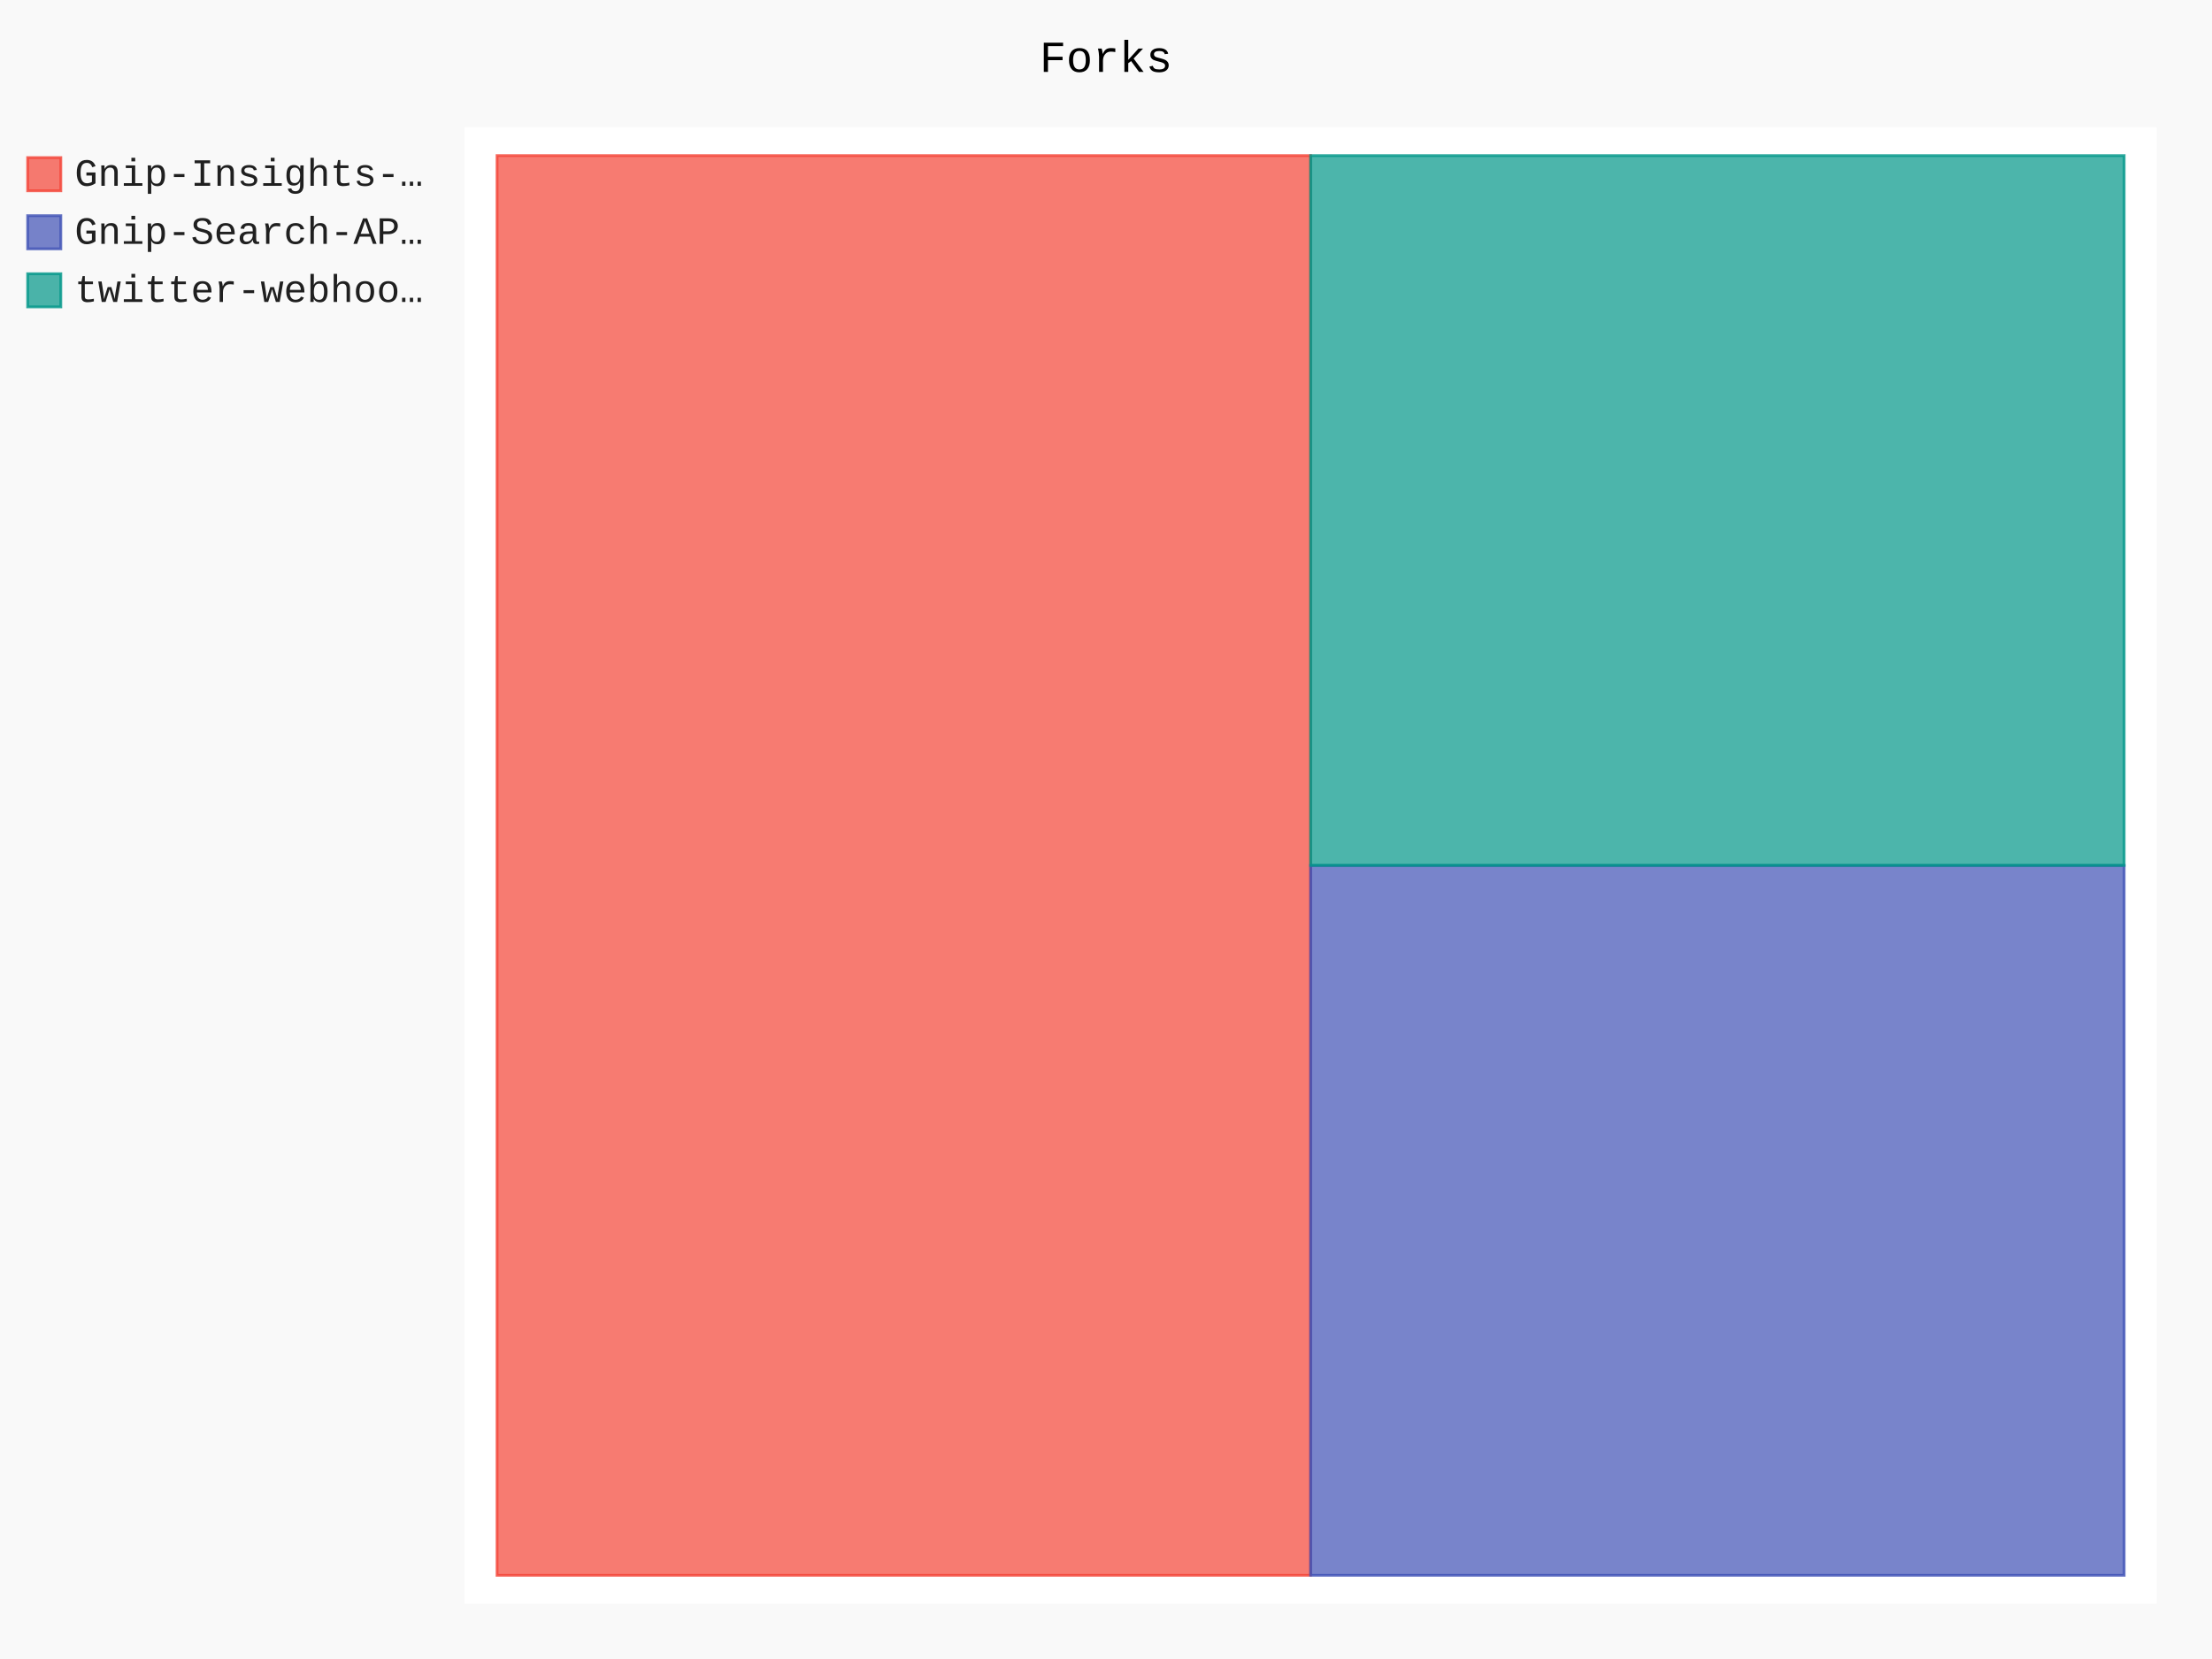
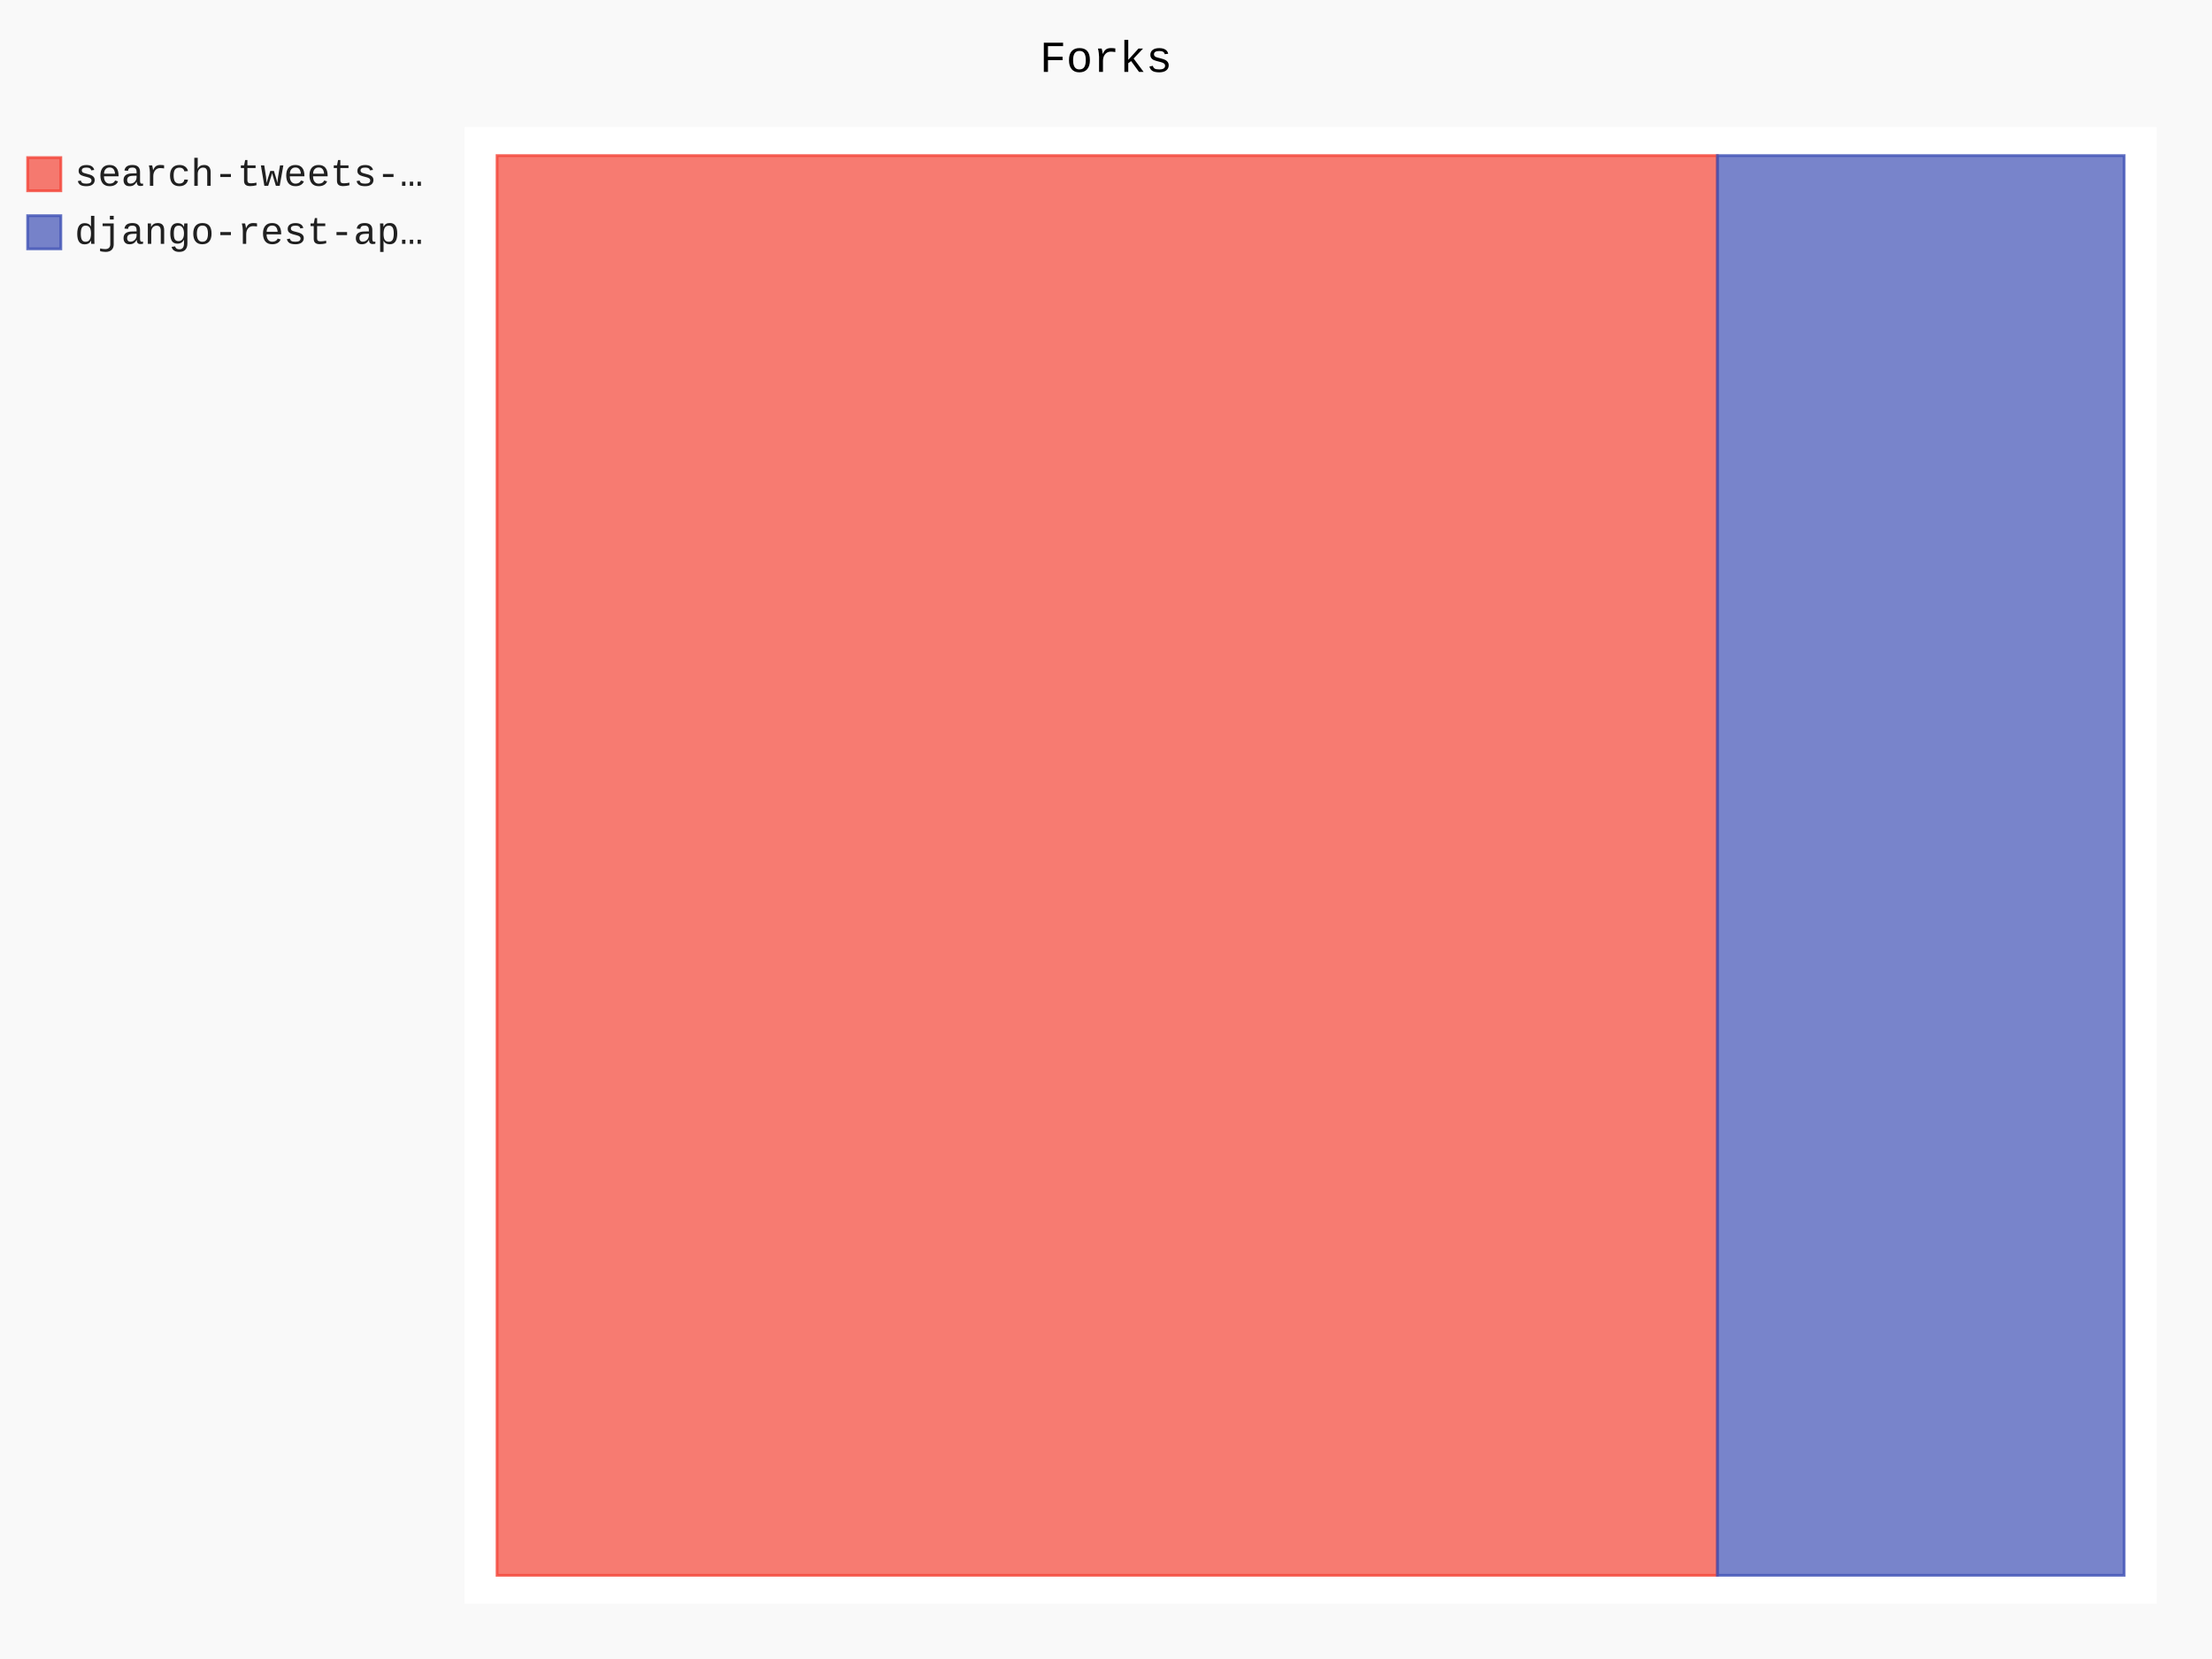
- <svg xmlns="http://www.w3.org/2000/svg" class="pygal-chart" id="chart-c5397253-fb8f-4e9c-8c15-34550abe291a" viewBox="0 0 800 600">
+ <svg xmlns="http://www.w3.org/2000/svg" class="pygal-chart" id="chart-d28ce771-8660-4af3-9406-60772d451ed6" viewBox="0 0 800 600">
  <defs>
-     <style type="text/css">#chart-c5397253-fb8f-4e9c-8c15-34550abe291a{-webkit-user-select:none;-webkit-font-smoothing:antialiased;font-family:Consolas,"Liberation Mono",Menlo,Courier,monospace}#chart-c5397253-fb8f-4e9c-8c15-34550abe291a .title{font-family:Consolas,"Liberation Mono",Menlo,Courier,monospace;font-size:16px}#chart-c5397253-fb8f-4e9c-8c15-34550abe291a .legends .legend text{font-family:Consolas,"Liberation Mono",Menlo,Courier,monospace;font-size:14px}#chart-c5397253-fb8f-4e9c-8c15-34550abe291a .axis text{font-family:Consolas,"Liberation Mono",Menlo,Courier,monospace;font-size:10px}#chart-c5397253-fb8f-4e9c-8c15-34550abe291a .axis text.major{font-family:Consolas,"Liberation Mono",Menlo,Courier,monospace;font-size:10px}#chart-c5397253-fb8f-4e9c-8c15-34550abe291a .text-overlay text.value{font-family:Consolas,"Liberation Mono",Menlo,Courier,monospace;font-size:16px}#chart-c5397253-fb8f-4e9c-8c15-34550abe291a .text-overlay text.label{font-family:Consolas,"Liberation Mono",Menlo,Courier,monospace;font-size:10px}#chart-c5397253-fb8f-4e9c-8c15-34550abe291a .tooltip{font-family:Consolas,"Liberation Mono",Menlo,Courier,monospace;font-size:14px}#chart-c5397253-fb8f-4e9c-8c15-34550abe291a text.no_data{font-family:Consolas,"Liberation Mono",Menlo,Courier,monospace;font-size:64px}
- #chart-c5397253-fb8f-4e9c-8c15-34550abe291a{background-color:rgba(249,249,249,1)}#chart-c5397253-fb8f-4e9c-8c15-34550abe291a path,#chart-c5397253-fb8f-4e9c-8c15-34550abe291a line,#chart-c5397253-fb8f-4e9c-8c15-34550abe291a rect,#chart-c5397253-fb8f-4e9c-8c15-34550abe291a circle{-webkit-transition:150ms;-moz-transition:150ms;transition:150ms}#chart-c5397253-fb8f-4e9c-8c15-34550abe291a .graph &gt; .background{fill:rgba(249,249,249,1)}#chart-c5397253-fb8f-4e9c-8c15-34550abe291a .plot &gt; .background{fill:rgba(255,255,255,1)}#chart-c5397253-fb8f-4e9c-8c15-34550abe291a .graph{fill:rgba(0,0,0,.87)}#chart-c5397253-fb8f-4e9c-8c15-34550abe291a text.no_data{fill:rgba(0,0,0,1)}#chart-c5397253-fb8f-4e9c-8c15-34550abe291a .title{fill:rgba(0,0,0,1)}#chart-c5397253-fb8f-4e9c-8c15-34550abe291a .legends .legend text{fill:rgba(0,0,0,.87)}#chart-c5397253-fb8f-4e9c-8c15-34550abe291a .legends .legend:hover text{fill:rgba(0,0,0,1)}#chart-c5397253-fb8f-4e9c-8c15-34550abe291a .axis .line{stroke:rgba(0,0,0,1)}#chart-c5397253-fb8f-4e9c-8c15-34550abe291a .axis .guide.line{stroke:rgba(0,0,0,.54)}#chart-c5397253-fb8f-4e9c-8c15-34550abe291a .axis .major.line{stroke:rgba(0,0,0,.87)}#chart-c5397253-fb8f-4e9c-8c15-34550abe291a .axis text.major{fill:rgba(0,0,0,1)}#chart-c5397253-fb8f-4e9c-8c15-34550abe291a .axis.y .guides:hover .guide.line,#chart-c5397253-fb8f-4e9c-8c15-34550abe291a .line-graph .axis.x .guides:hover .guide.line,#chart-c5397253-fb8f-4e9c-8c15-34550abe291a .stackedline-graph .axis.x .guides:hover .guide.line,#chart-c5397253-fb8f-4e9c-8c15-34550abe291a .xy-graph .axis.x .guides:hover .guide.line{stroke:rgba(0,0,0,1)}#chart-c5397253-fb8f-4e9c-8c15-34550abe291a .axis .guides:hover text{fill:rgba(0,0,0,1)}#chart-c5397253-fb8f-4e9c-8c15-34550abe291a .reactive{fill-opacity:.7;stroke-opacity:.8}#chart-c5397253-fb8f-4e9c-8c15-34550abe291a .ci{stroke:rgba(0,0,0,.87)}#chart-c5397253-fb8f-4e9c-8c15-34550abe291a .reactive.active,#chart-c5397253-fb8f-4e9c-8c15-34550abe291a .active .reactive{fill-opacity:.8;stroke-opacity:.9;stroke-width:4}#chart-c5397253-fb8f-4e9c-8c15-34550abe291a .ci .reactive.active{stroke-width:1.5}#chart-c5397253-fb8f-4e9c-8c15-34550abe291a .series text{fill:rgba(0,0,0,1)}#chart-c5397253-fb8f-4e9c-8c15-34550abe291a .tooltip rect{fill:rgba(255,255,255,1);stroke:rgba(0,0,0,1);-webkit-transition:opacity 150ms;-moz-transition:opacity 150ms;transition:opacity 150ms}#chart-c5397253-fb8f-4e9c-8c15-34550abe291a .tooltip .label{fill:rgba(0,0,0,.87)}#chart-c5397253-fb8f-4e9c-8c15-34550abe291a .tooltip .label{fill:rgba(0,0,0,.87)}#chart-c5397253-fb8f-4e9c-8c15-34550abe291a .tooltip .legend{font-size:.8em;fill:rgba(0,0,0,.54)}#chart-c5397253-fb8f-4e9c-8c15-34550abe291a .tooltip .x_label{font-size:.6em;fill:rgba(0,0,0,1)}#chart-c5397253-fb8f-4e9c-8c15-34550abe291a .tooltip .xlink{font-size:.5em;text-decoration:underline}#chart-c5397253-fb8f-4e9c-8c15-34550abe291a .tooltip .value{font-size:1.5em}#chart-c5397253-fb8f-4e9c-8c15-34550abe291a .bound{font-size:.5em}#chart-c5397253-fb8f-4e9c-8c15-34550abe291a .max-value{font-size:.75em;fill:rgba(0,0,0,.54)}#chart-c5397253-fb8f-4e9c-8c15-34550abe291a .map-element{fill:rgba(255,255,255,1);stroke:rgba(0,0,0,.54) !important}#chart-c5397253-fb8f-4e9c-8c15-34550abe291a .map-element .reactive{fill-opacity:inherit;stroke-opacity:inherit}#chart-c5397253-fb8f-4e9c-8c15-34550abe291a .color-0,#chart-c5397253-fb8f-4e9c-8c15-34550abe291a .color-0 a:visited{stroke:#F44336;fill:#F44336}#chart-c5397253-fb8f-4e9c-8c15-34550abe291a .color-1,#chart-c5397253-fb8f-4e9c-8c15-34550abe291a .color-1 a:visited{stroke:#3F51B5;fill:#3F51B5}#chart-c5397253-fb8f-4e9c-8c15-34550abe291a .color-2,#chart-c5397253-fb8f-4e9c-8c15-34550abe291a .color-2 a:visited{stroke:#009688;fill:#009688}#chart-c5397253-fb8f-4e9c-8c15-34550abe291a .text-overlay .color-0 text{fill:black}#chart-c5397253-fb8f-4e9c-8c15-34550abe291a .text-overlay .color-1 text{fill:black}#chart-c5397253-fb8f-4e9c-8c15-34550abe291a .text-overlay .color-2 text{fill:black}
- #chart-c5397253-fb8f-4e9c-8c15-34550abe291a text.no_data{text-anchor:middle}#chart-c5397253-fb8f-4e9c-8c15-34550abe291a .guide.line{fill:none}#chart-c5397253-fb8f-4e9c-8c15-34550abe291a .centered{text-anchor:middle}#chart-c5397253-fb8f-4e9c-8c15-34550abe291a .title{text-anchor:middle}#chart-c5397253-fb8f-4e9c-8c15-34550abe291a .legends .legend text{fill-opacity:1}#chart-c5397253-fb8f-4e9c-8c15-34550abe291a .axis.x text{text-anchor:middle}#chart-c5397253-fb8f-4e9c-8c15-34550abe291a .axis.x:not(.web) text[transform]{text-anchor:start}#chart-c5397253-fb8f-4e9c-8c15-34550abe291a .axis.x:not(.web) text[transform].backwards{text-anchor:end}#chart-c5397253-fb8f-4e9c-8c15-34550abe291a .axis.y text{text-anchor:end}#chart-c5397253-fb8f-4e9c-8c15-34550abe291a .axis.y text[transform].backwards{text-anchor:start}#chart-c5397253-fb8f-4e9c-8c15-34550abe291a .axis.y2 text{text-anchor:start}#chart-c5397253-fb8f-4e9c-8c15-34550abe291a .axis.y2 text[transform].backwards{text-anchor:end}#chart-c5397253-fb8f-4e9c-8c15-34550abe291a .axis .guide.line{stroke-dasharray:4,4}#chart-c5397253-fb8f-4e9c-8c15-34550abe291a .axis .major.guide.line{stroke-dasharray:6,6}#chart-c5397253-fb8f-4e9c-8c15-34550abe291a .horizontal .axis.y .guide.line,#chart-c5397253-fb8f-4e9c-8c15-34550abe291a .horizontal .axis.y2 .guide.line,#chart-c5397253-fb8f-4e9c-8c15-34550abe291a .vertical .axis.x .guide.line{opacity:0}#chart-c5397253-fb8f-4e9c-8c15-34550abe291a .horizontal .axis.always_show .guide.line,#chart-c5397253-fb8f-4e9c-8c15-34550abe291a .vertical .axis.always_show .guide.line{opacity:1 !important}#chart-c5397253-fb8f-4e9c-8c15-34550abe291a .axis.y .guides:hover .guide.line,#chart-c5397253-fb8f-4e9c-8c15-34550abe291a .axis.y2 .guides:hover .guide.line,#chart-c5397253-fb8f-4e9c-8c15-34550abe291a .axis.x .guides:hover .guide.line{opacity:1}#chart-c5397253-fb8f-4e9c-8c15-34550abe291a .axis .guides:hover text{opacity:1}#chart-c5397253-fb8f-4e9c-8c15-34550abe291a .nofill{fill:none}#chart-c5397253-fb8f-4e9c-8c15-34550abe291a .subtle-fill{fill-opacity:.2}#chart-c5397253-fb8f-4e9c-8c15-34550abe291a .dot{stroke-width:1px;fill-opacity:1}#chart-c5397253-fb8f-4e9c-8c15-34550abe291a .dot.active{stroke-width:5px}#chart-c5397253-fb8f-4e9c-8c15-34550abe291a .dot.negative{fill:transparent}#chart-c5397253-fb8f-4e9c-8c15-34550abe291a text,#chart-c5397253-fb8f-4e9c-8c15-34550abe291a tspan{stroke:none !important}#chart-c5397253-fb8f-4e9c-8c15-34550abe291a .series text.active{opacity:1}#chart-c5397253-fb8f-4e9c-8c15-34550abe291a .tooltip rect{fill-opacity:.95;stroke-width:.5}#chart-c5397253-fb8f-4e9c-8c15-34550abe291a .tooltip text{fill-opacity:1}#chart-c5397253-fb8f-4e9c-8c15-34550abe291a .showable{visibility:hidden}#chart-c5397253-fb8f-4e9c-8c15-34550abe291a .showable.shown{visibility:visible}#chart-c5397253-fb8f-4e9c-8c15-34550abe291a .gauge-background{fill:rgba(229,229,229,1);stroke:none}#chart-c5397253-fb8f-4e9c-8c15-34550abe291a .bg-lines{stroke:rgba(249,249,249,1);stroke-width:2px}</style>
+     <style type="text/css">#chart-d28ce771-8660-4af3-9406-60772d451ed6{-webkit-user-select:none;-webkit-font-smoothing:antialiased;font-family:Consolas,"Liberation Mono",Menlo,Courier,monospace}#chart-d28ce771-8660-4af3-9406-60772d451ed6 .title{font-family:Consolas,"Liberation Mono",Menlo,Courier,monospace;font-size:16px}#chart-d28ce771-8660-4af3-9406-60772d451ed6 .legends .legend text{font-family:Consolas,"Liberation Mono",Menlo,Courier,monospace;font-size:14px}#chart-d28ce771-8660-4af3-9406-60772d451ed6 .axis text{font-family:Consolas,"Liberation Mono",Menlo,Courier,monospace;font-size:10px}#chart-d28ce771-8660-4af3-9406-60772d451ed6 .axis text.major{font-family:Consolas,"Liberation Mono",Menlo,Courier,monospace;font-size:10px}#chart-d28ce771-8660-4af3-9406-60772d451ed6 .text-overlay text.value{font-family:Consolas,"Liberation Mono",Menlo,Courier,monospace;font-size:16px}#chart-d28ce771-8660-4af3-9406-60772d451ed6 .text-overlay text.label{font-family:Consolas,"Liberation Mono",Menlo,Courier,monospace;font-size:10px}#chart-d28ce771-8660-4af3-9406-60772d451ed6 .tooltip{font-family:Consolas,"Liberation Mono",Menlo,Courier,monospace;font-size:14px}#chart-d28ce771-8660-4af3-9406-60772d451ed6 text.no_data{font-family:Consolas,"Liberation Mono",Menlo,Courier,monospace;font-size:64px}
+ #chart-d28ce771-8660-4af3-9406-60772d451ed6{background-color:rgba(249,249,249,1)}#chart-d28ce771-8660-4af3-9406-60772d451ed6 path,#chart-d28ce771-8660-4af3-9406-60772d451ed6 line,#chart-d28ce771-8660-4af3-9406-60772d451ed6 rect,#chart-d28ce771-8660-4af3-9406-60772d451ed6 circle{-webkit-transition:150ms;-moz-transition:150ms;transition:150ms}#chart-d28ce771-8660-4af3-9406-60772d451ed6 .graph &gt; .background{fill:rgba(249,249,249,1)}#chart-d28ce771-8660-4af3-9406-60772d451ed6 .plot &gt; .background{fill:rgba(255,255,255,1)}#chart-d28ce771-8660-4af3-9406-60772d451ed6 .graph{fill:rgba(0,0,0,.87)}#chart-d28ce771-8660-4af3-9406-60772d451ed6 text.no_data{fill:rgba(0,0,0,1)}#chart-d28ce771-8660-4af3-9406-60772d451ed6 .title{fill:rgba(0,0,0,1)}#chart-d28ce771-8660-4af3-9406-60772d451ed6 .legends .legend text{fill:rgba(0,0,0,.87)}#chart-d28ce771-8660-4af3-9406-60772d451ed6 .legends .legend:hover text{fill:rgba(0,0,0,1)}#chart-d28ce771-8660-4af3-9406-60772d451ed6 .axis .line{stroke:rgba(0,0,0,1)}#chart-d28ce771-8660-4af3-9406-60772d451ed6 .axis .guide.line{stroke:rgba(0,0,0,.54)}#chart-d28ce771-8660-4af3-9406-60772d451ed6 .axis .major.line{stroke:rgba(0,0,0,.87)}#chart-d28ce771-8660-4af3-9406-60772d451ed6 .axis text.major{fill:rgba(0,0,0,1)}#chart-d28ce771-8660-4af3-9406-60772d451ed6 .axis.y .guides:hover .guide.line,#chart-d28ce771-8660-4af3-9406-60772d451ed6 .line-graph .axis.x .guides:hover .guide.line,#chart-d28ce771-8660-4af3-9406-60772d451ed6 .stackedline-graph .axis.x .guides:hover .guide.line,#chart-d28ce771-8660-4af3-9406-60772d451ed6 .xy-graph .axis.x .guides:hover .guide.line{stroke:rgba(0,0,0,1)}#chart-d28ce771-8660-4af3-9406-60772d451ed6 .axis .guides:hover text{fill:rgba(0,0,0,1)}#chart-d28ce771-8660-4af3-9406-60772d451ed6 .reactive{fill-opacity:.7;stroke-opacity:.8}#chart-d28ce771-8660-4af3-9406-60772d451ed6 .ci{stroke:rgba(0,0,0,.87)}#chart-d28ce771-8660-4af3-9406-60772d451ed6 .reactive.active,#chart-d28ce771-8660-4af3-9406-60772d451ed6 .active .reactive{fill-opacity:.8;stroke-opacity:.9;stroke-width:4}#chart-d28ce771-8660-4af3-9406-60772d451ed6 .ci .reactive.active{stroke-width:1.5}#chart-d28ce771-8660-4af3-9406-60772d451ed6 .series text{fill:rgba(0,0,0,1)}#chart-d28ce771-8660-4af3-9406-60772d451ed6 .tooltip rect{fill:rgba(255,255,255,1);stroke:rgba(0,0,0,1);-webkit-transition:opacity 150ms;-moz-transition:opacity 150ms;transition:opacity 150ms}#chart-d28ce771-8660-4af3-9406-60772d451ed6 .tooltip .label{fill:rgba(0,0,0,.87)}#chart-d28ce771-8660-4af3-9406-60772d451ed6 .tooltip .label{fill:rgba(0,0,0,.87)}#chart-d28ce771-8660-4af3-9406-60772d451ed6 .tooltip .legend{font-size:.8em;fill:rgba(0,0,0,.54)}#chart-d28ce771-8660-4af3-9406-60772d451ed6 .tooltip .x_label{font-size:.6em;fill:rgba(0,0,0,1)}#chart-d28ce771-8660-4af3-9406-60772d451ed6 .tooltip .xlink{font-size:.5em;text-decoration:underline}#chart-d28ce771-8660-4af3-9406-60772d451ed6 .tooltip .value{font-size:1.5em}#chart-d28ce771-8660-4af3-9406-60772d451ed6 .bound{font-size:.5em}#chart-d28ce771-8660-4af3-9406-60772d451ed6 .max-value{font-size:.75em;fill:rgba(0,0,0,.54)}#chart-d28ce771-8660-4af3-9406-60772d451ed6 .map-element{fill:rgba(255,255,255,1);stroke:rgba(0,0,0,.54) !important}#chart-d28ce771-8660-4af3-9406-60772d451ed6 .map-element .reactive{fill-opacity:inherit;stroke-opacity:inherit}#chart-d28ce771-8660-4af3-9406-60772d451ed6 .color-0,#chart-d28ce771-8660-4af3-9406-60772d451ed6 .color-0 a:visited{stroke:#F44336;fill:#F44336}#chart-d28ce771-8660-4af3-9406-60772d451ed6 .color-1,#chart-d28ce771-8660-4af3-9406-60772d451ed6 .color-1 a:visited{stroke:#3F51B5;fill:#3F51B5}#chart-d28ce771-8660-4af3-9406-60772d451ed6 .text-overlay .color-0 text{fill:black}#chart-d28ce771-8660-4af3-9406-60772d451ed6 .text-overlay .color-1 text{fill:black}
+ #chart-d28ce771-8660-4af3-9406-60772d451ed6 text.no_data{text-anchor:middle}#chart-d28ce771-8660-4af3-9406-60772d451ed6 .guide.line{fill:none}#chart-d28ce771-8660-4af3-9406-60772d451ed6 .centered{text-anchor:middle}#chart-d28ce771-8660-4af3-9406-60772d451ed6 .title{text-anchor:middle}#chart-d28ce771-8660-4af3-9406-60772d451ed6 .legends .legend text{fill-opacity:1}#chart-d28ce771-8660-4af3-9406-60772d451ed6 .axis.x text{text-anchor:middle}#chart-d28ce771-8660-4af3-9406-60772d451ed6 .axis.x:not(.web) text[transform]{text-anchor:start}#chart-d28ce771-8660-4af3-9406-60772d451ed6 .axis.x:not(.web) text[transform].backwards{text-anchor:end}#chart-d28ce771-8660-4af3-9406-60772d451ed6 .axis.y text{text-anchor:end}#chart-d28ce771-8660-4af3-9406-60772d451ed6 .axis.y text[transform].backwards{text-anchor:start}#chart-d28ce771-8660-4af3-9406-60772d451ed6 .axis.y2 text{text-anchor:start}#chart-d28ce771-8660-4af3-9406-60772d451ed6 .axis.y2 text[transform].backwards{text-anchor:end}#chart-d28ce771-8660-4af3-9406-60772d451ed6 .axis .guide.line{stroke-dasharray:4,4}#chart-d28ce771-8660-4af3-9406-60772d451ed6 .axis .major.guide.line{stroke-dasharray:6,6}#chart-d28ce771-8660-4af3-9406-60772d451ed6 .horizontal .axis.y .guide.line,#chart-d28ce771-8660-4af3-9406-60772d451ed6 .horizontal .axis.y2 .guide.line,#chart-d28ce771-8660-4af3-9406-60772d451ed6 .vertical .axis.x .guide.line{opacity:0}#chart-d28ce771-8660-4af3-9406-60772d451ed6 .horizontal .axis.always_show .guide.line,#chart-d28ce771-8660-4af3-9406-60772d451ed6 .vertical .axis.always_show .guide.line{opacity:1 !important}#chart-d28ce771-8660-4af3-9406-60772d451ed6 .axis.y .guides:hover .guide.line,#chart-d28ce771-8660-4af3-9406-60772d451ed6 .axis.y2 .guides:hover .guide.line,#chart-d28ce771-8660-4af3-9406-60772d451ed6 .axis.x .guides:hover .guide.line{opacity:1}#chart-d28ce771-8660-4af3-9406-60772d451ed6 .axis .guides:hover text{opacity:1}#chart-d28ce771-8660-4af3-9406-60772d451ed6 .nofill{fill:none}#chart-d28ce771-8660-4af3-9406-60772d451ed6 .subtle-fill{fill-opacity:.2}#chart-d28ce771-8660-4af3-9406-60772d451ed6 .dot{stroke-width:1px;fill-opacity:1}#chart-d28ce771-8660-4af3-9406-60772d451ed6 .dot.active{stroke-width:5px}#chart-d28ce771-8660-4af3-9406-60772d451ed6 .dot.negative{fill:transparent}#chart-d28ce771-8660-4af3-9406-60772d451ed6 text,#chart-d28ce771-8660-4af3-9406-60772d451ed6 tspan{stroke:none !important}#chart-d28ce771-8660-4af3-9406-60772d451ed6 .series text.active{opacity:1}#chart-d28ce771-8660-4af3-9406-60772d451ed6 .tooltip rect{fill-opacity:.95;stroke-width:.5}#chart-d28ce771-8660-4af3-9406-60772d451ed6 .tooltip text{fill-opacity:1}#chart-d28ce771-8660-4af3-9406-60772d451ed6 .showable{visibility:hidden}#chart-d28ce771-8660-4af3-9406-60772d451ed6 .showable.shown{visibility:visible}#chart-d28ce771-8660-4af3-9406-60772d451ed6 .gauge-background{fill:rgba(229,229,229,1);stroke:none}#chart-d28ce771-8660-4af3-9406-60772d451ed6 .bg-lines{stroke:rgba(249,249,249,1);stroke-width:2px}</style>
  </defs>
  <g class="graph treemap-graph vertical">
    <rect class="background" height="600" width="800" x="0" y="0" />
    <g class="plot" transform="translate(168, 46)">
      <rect class="background" height="534" width="612.0" x="0" y="0" />
      <g class="series serie-0 color-0">
        <g class="rects">
          <g class="rect">
-             <rect class="rect reactive tooltip-trigger" height="513.462" width="294.231" x="11.769" y="10.269" />
+             <rect class="rect reactive tooltip-trigger" height="513.462" width="441.346" x="11.769" y="10.269" />
          </g>
        </g>
      </g>
      <g class="series serie-1 color-1">
        <g class="rects">
          <g class="rect">
-             <rect class="rect reactive tooltip-trigger" height="256.731" width="294.231" x="306" y="267.0" />
-           </g>
-         </g>
-       </g>
-       <g class="series serie-2 color-2">
-         <g class="rects">
-           <g class="rect">
-             <rect class="rect reactive tooltip-trigger" height="256.731" width="294.231" x="306" y="10.269" />
+             <rect class="rect reactive tooltip-trigger" height="513.462" width="147.115" x="453.115" y="10.269" />
          </g>
        </g>
      </g>
    </g>
    <g class="titles">
      <text class="title plot_title" x="400.0" y="26">Forks</text>
    </g>
    <g class="plot overlay" transform="translate(168, 46)">
      <g class="series serie-0 color-0" />
      <g class="series serie-1 color-1" />
-       <g class="series serie-2 color-2" />
    </g>
    <g class="plot text-overlay" transform="translate(168, 46)">
      <g class="series serie-0 color-0" />
      <g class="series serie-1 color-1" />
-       <g class="series serie-2 color-2" />
    </g>
    <g class="plot tooltip-overlay" transform="translate(168, 46)">
      <g class="tooltip" style="opacity: 0" transform="translate(0 0)">
        <rect class="tooltip-box" height="0" rx="0" ry="0" width="0" />
        <g class="text" />
      </g>
    </g>
    <g class="legends" transform="translate(10, 56)">
      <g class="legend reactive activate-serie" id="activate-serie-0">
        <rect class="color-0 reactive" height="12" width="12" x="0.0" y="1.0" />
-         <text x="17.0" y="11.2">Gnip-Insights-…</text>
+         <text x="17.0" y="11.2">search-tweets-…</text>
      </g>
      <g class="legend reactive activate-serie" id="activate-serie-1">
        <rect class="color-1 reactive" height="12" width="12" x="0.0" y="22.0" />
-         <text x="17.0" y="32.2">Gnip-Search-AP…</text>
-       </g>
-       <g class="legend reactive activate-serie" id="activate-serie-2">
-         <rect class="color-2 reactive" height="12" width="12" x="0.0" y="43.0" />
-         <text x="17.0" y="53.2">twitter-webhoo…</text>
+         <text x="17.0" y="32.2">django-rest-ap…</text>
      </g>
    </g>
    <g class="legends" transform="translate(790, 56)" />
  </g>
</svg>
